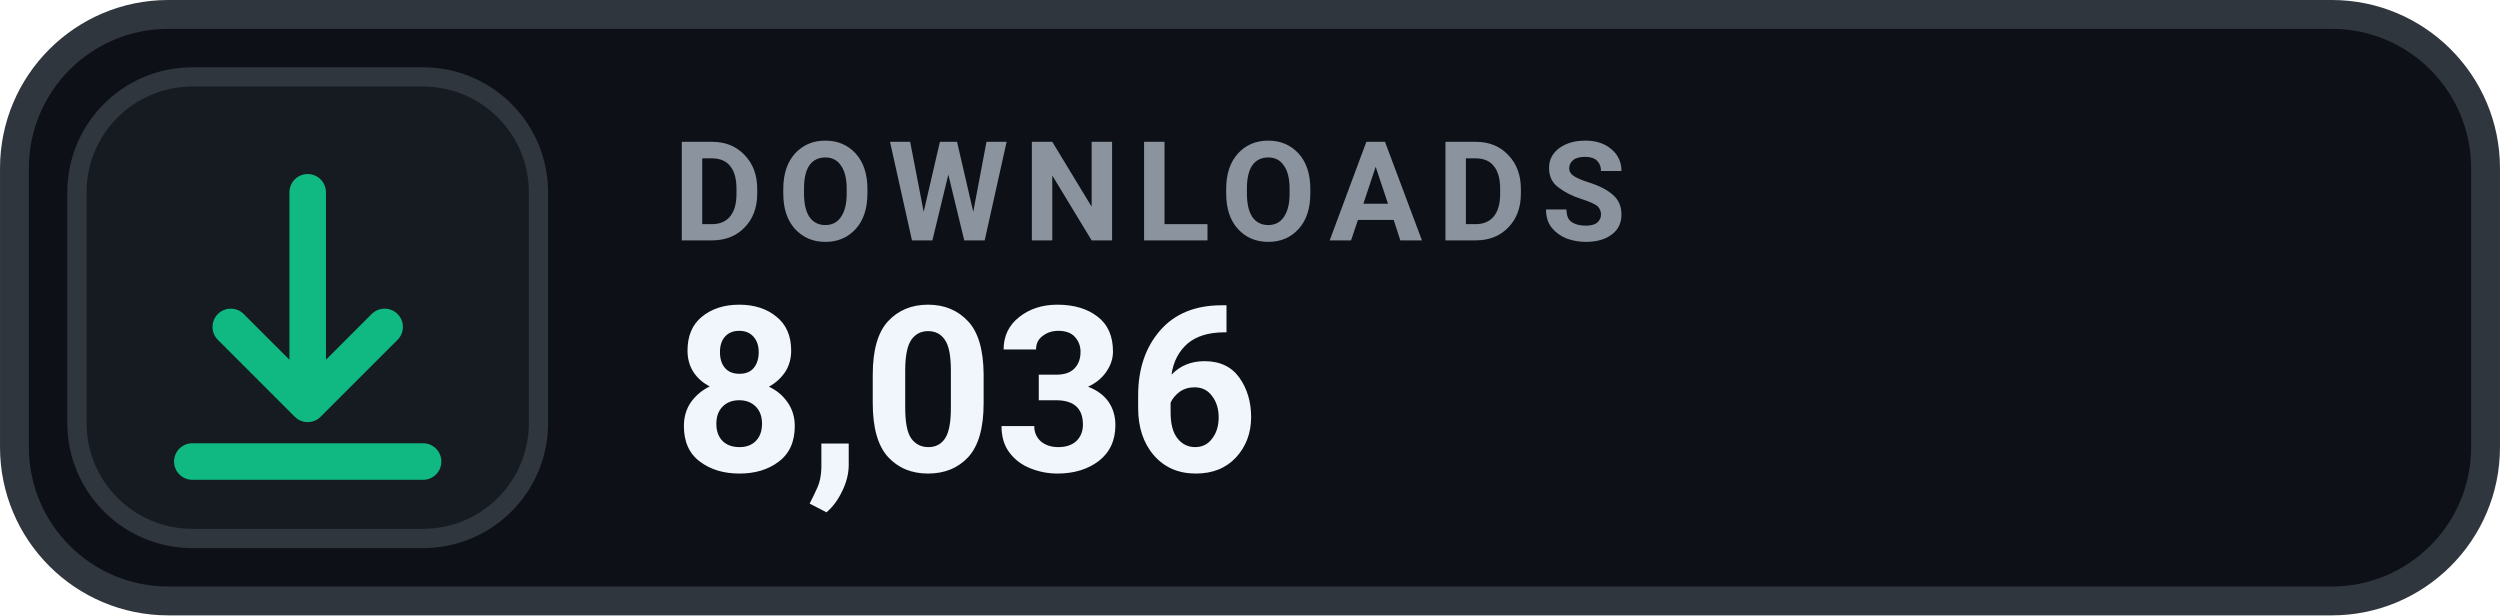
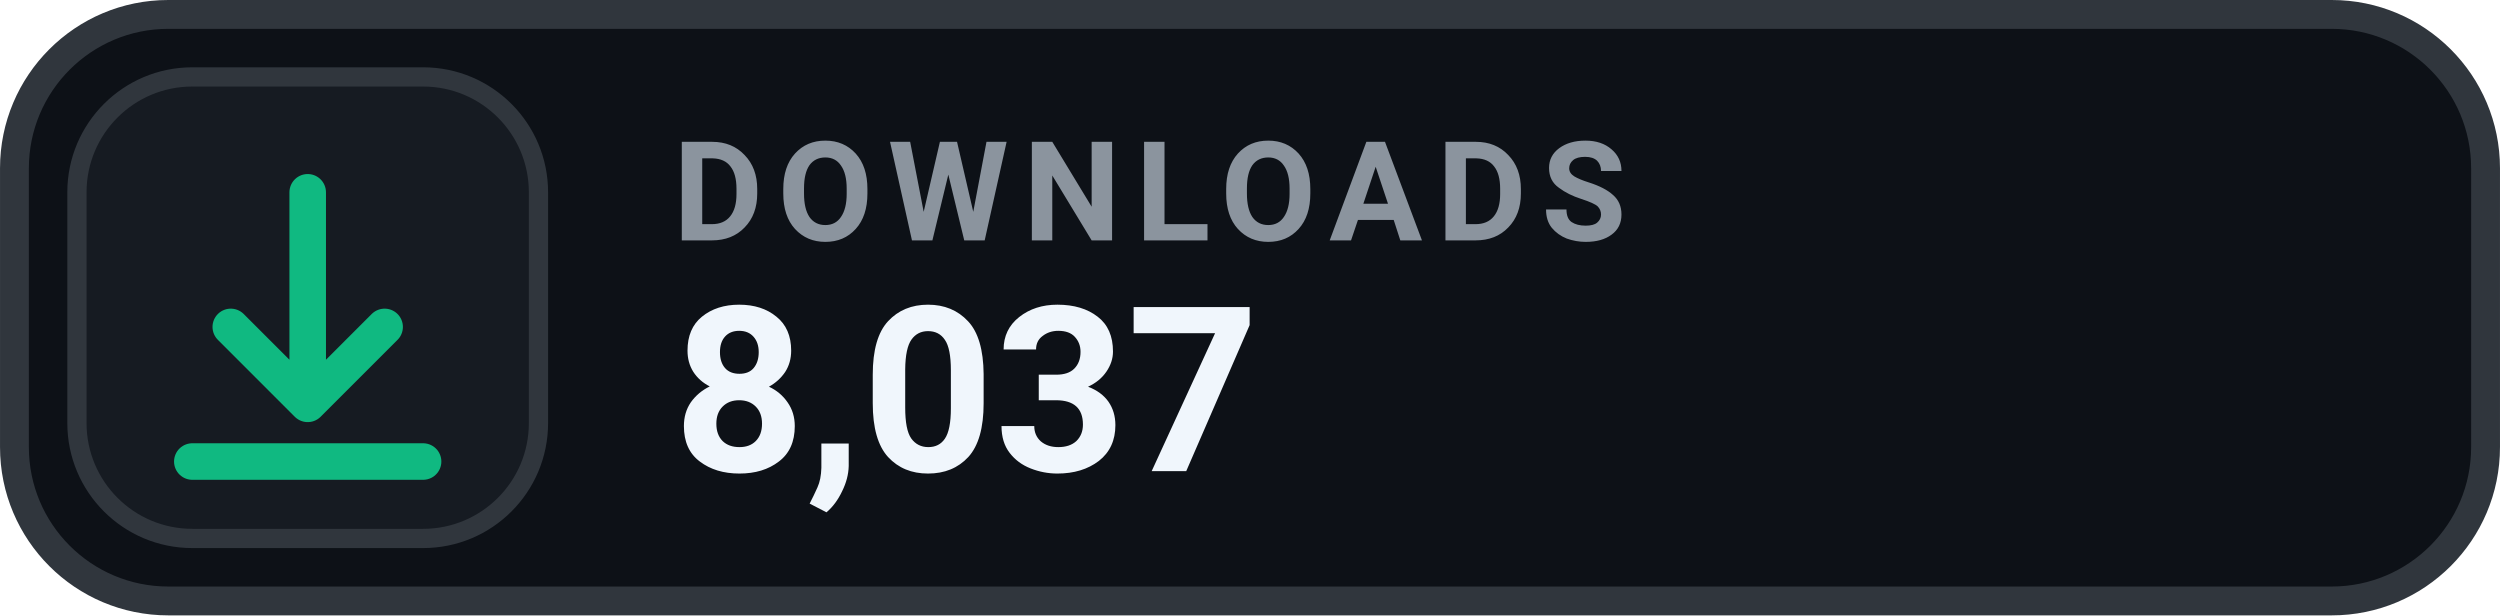
- <svg xmlns="http://www.w3.org/2000/svg" width="126" height="31.015" viewBox="0 0 130 32" role="img" aria-label="DOWNLOADS 8,036">
+ <svg xmlns="http://www.w3.org/2000/svg" width="126" height="31.015" viewBox="0 0 130 32" role="img" aria-label="DOWNLOADS 8,037">
  <rect x=".75" y=".75" width="128.5" height="30.5" rx="8" fill="#0D1117" stroke="#30363D" stroke-width="1.5" />
  <rect x="4" y="4" width="24" height="24" rx="6" fill="#161B22" stroke="#30363D" stroke-width="1" />
  <g transform="translate(16 16)" style="color:#10B981;">
    <path d="M0 -6 v11 m0 0 l4 -4 m-4 4 l-4 -4 M-6 8 h12" fill="none" stroke="currentColor" stroke-width="1.9" stroke-linecap="round" stroke-linejoin="round" />
  </g>
  <text x="35" y="12.5" fill="#8B949E" font-family="-apple-system,BlinkMacSystemFont,'Segoe UI',Roboto,Helvetica,Arial,sans-serif" font-size="7.2" font-weight="700" letter-spacing=".75">DOWNLOADS</text>
-   <text x="35" y="24.5" fill="#F0F6FC" font-family="-apple-system,BlinkMacSystemFont,'Segoe UI',Roboto,Helvetica,Arial,sans-serif" font-size="12" font-weight="700">8,036</text>
+   <text x="35" y="24.5" fill="#F0F6FC" font-family="-apple-system,BlinkMacSystemFont,'Segoe UI',Roboto,Helvetica,Arial,sans-serif" font-size="12" font-weight="700">8,037</text>
</svg>
